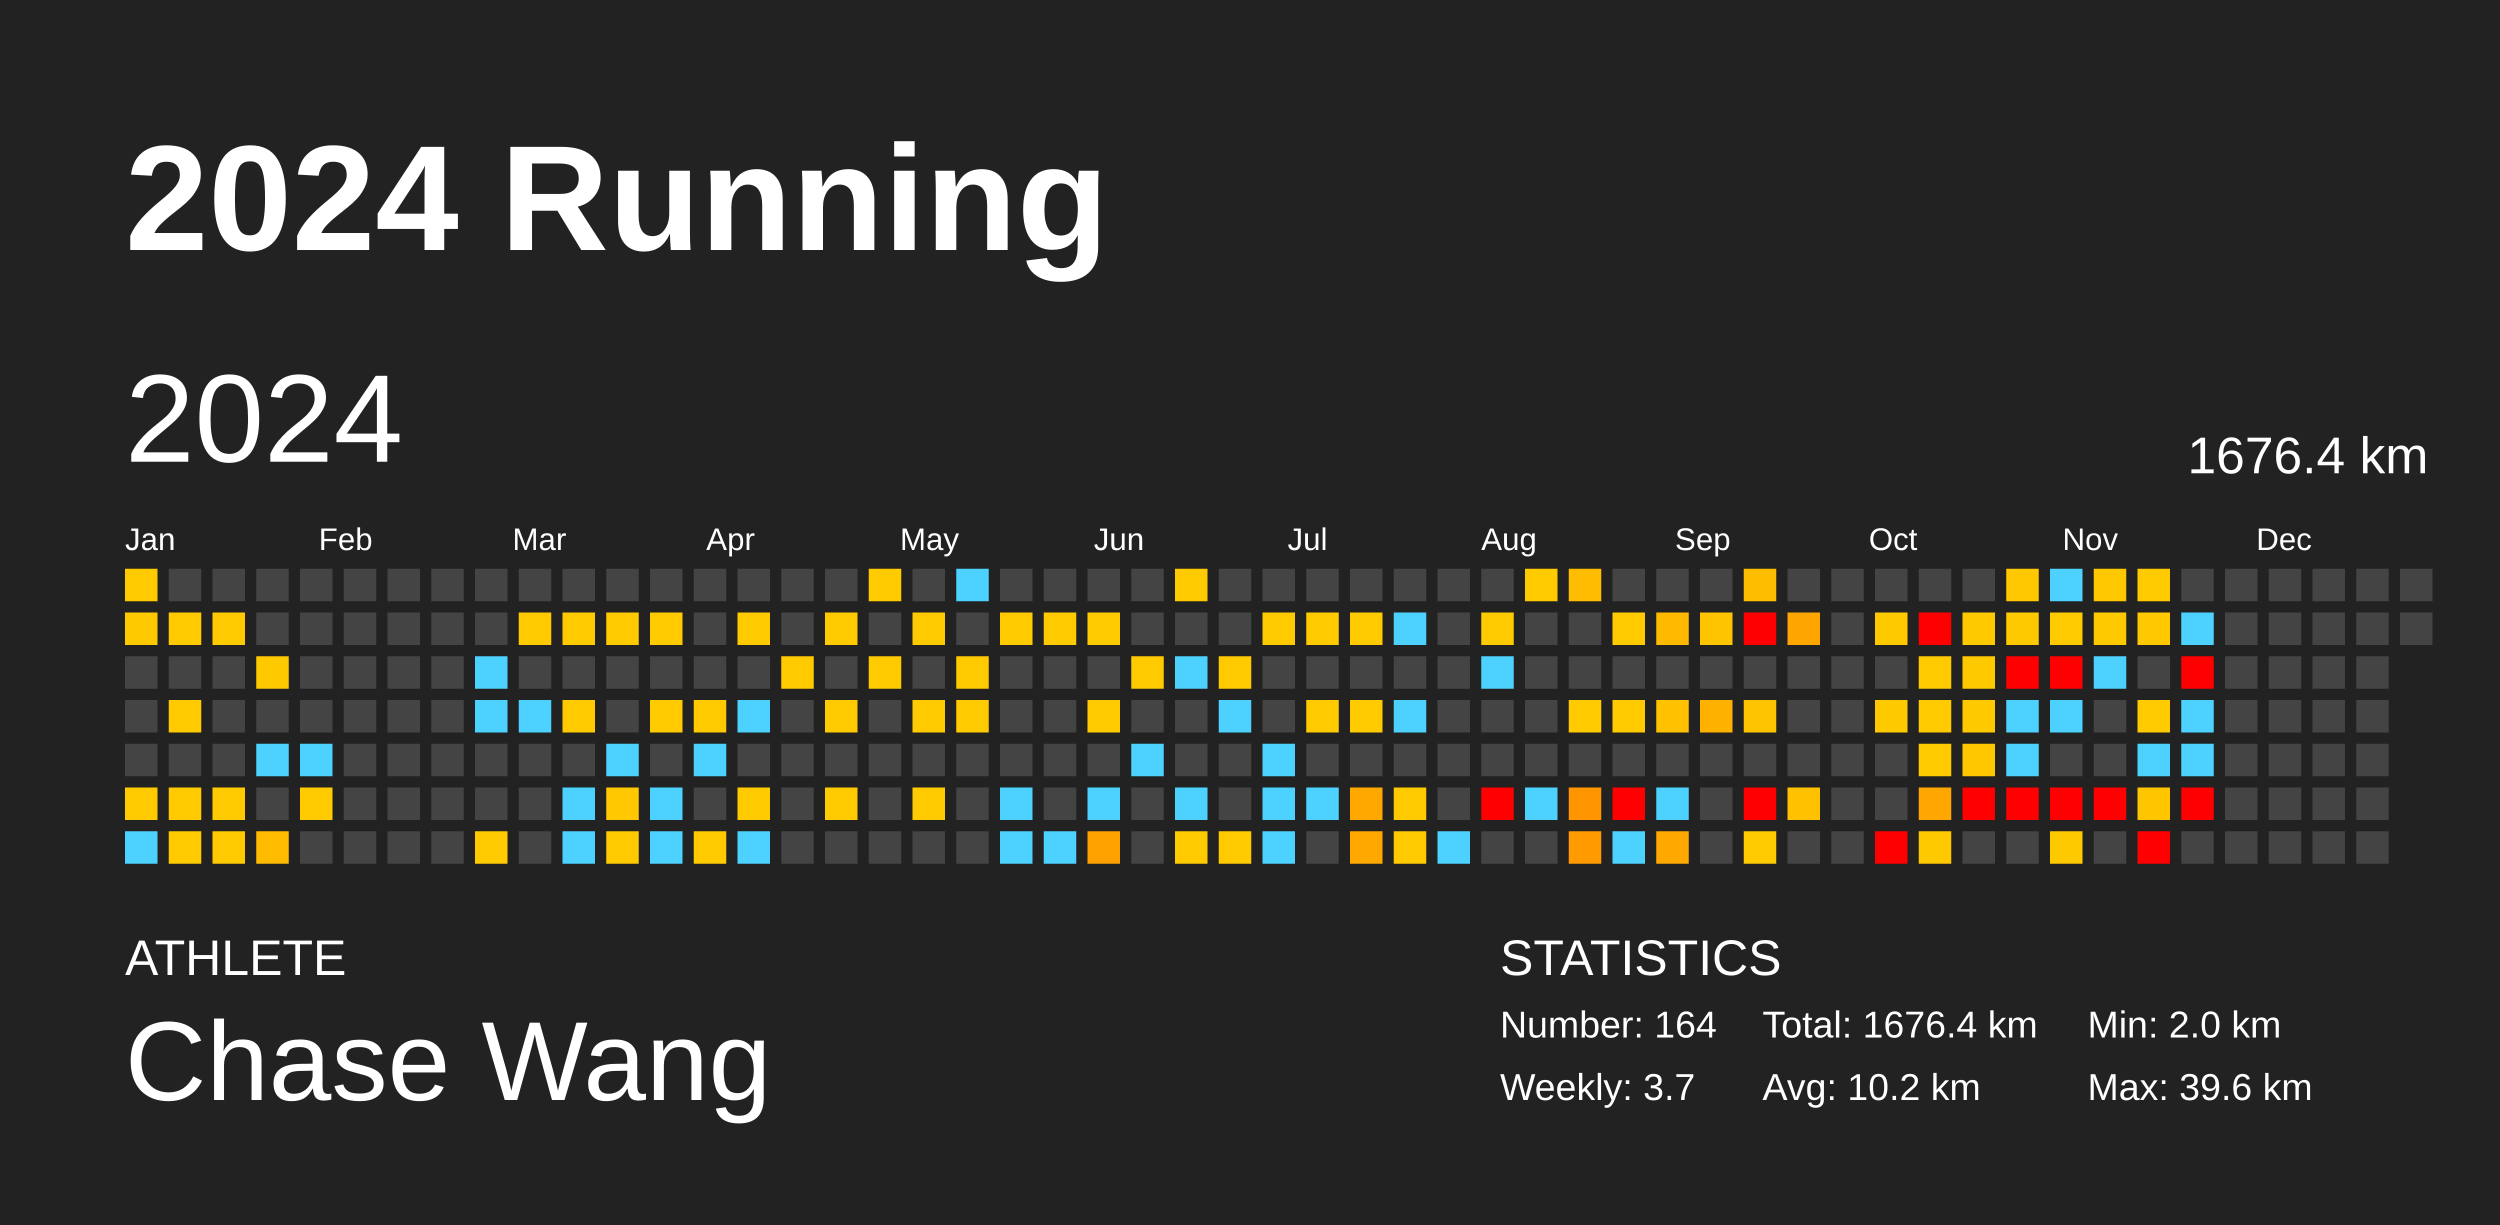
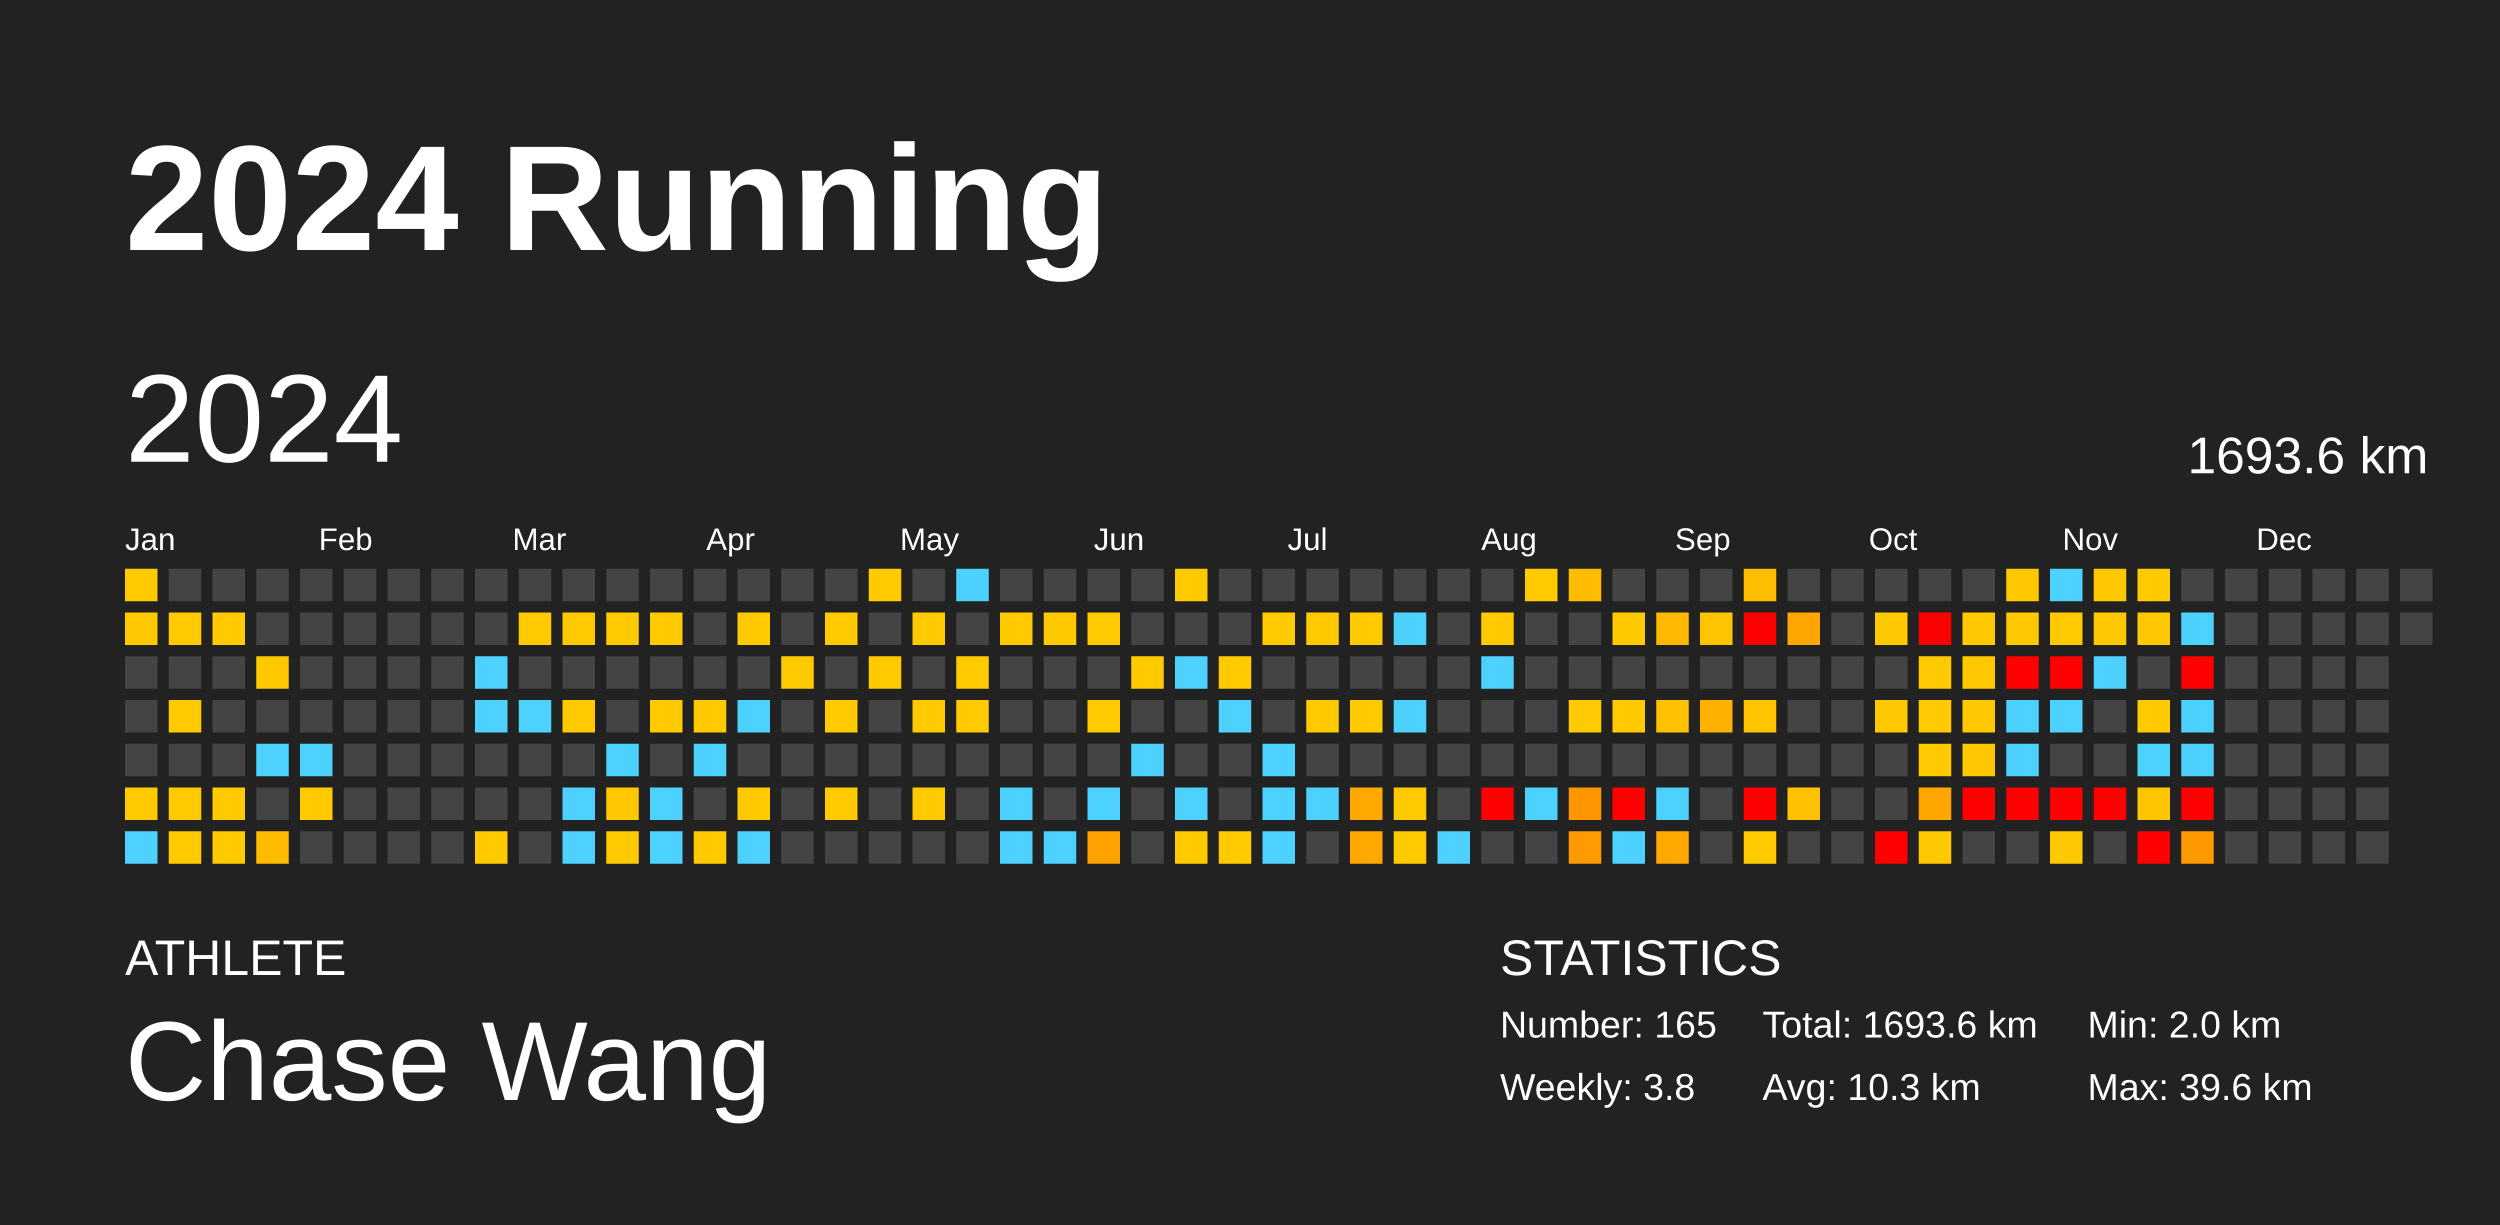
<svg xmlns="http://www.w3.org/2000/svg" baseProfile="full" height="98mm" version="1.1" viewBox="0,0,200,98" width="200mm">
  <defs />
  <rect fill="#222222" height="98" width="200" x="0" y="0" />
  <text fill="#FFFFFF" style="font-size:12px; font-family:Arial; font-weight:bold;" x="10" y="20">2024 Running</text>
  <text fill="#FFFFFF" style="font-size:4px; font-family:Arial" x="10" y="78">ATHLETE</text>
  <text fill="#FFFFFF" style="font-size:9px; font-family:Arial" x="10" y="88">Chase Wang</text>
  <text fill="#FFFFFF" style="font-size:4px; font-family:Arial" x="120" y="78">STATISTICS</text>
-   <text fill="#FFFFFF" style="font-size:3px; font-family:Arial" x="120" y="83">Number: 164</text>
-   <text fill="#FFFFFF" style="font-size:3px; font-family:Arial" x="120" y="88">Weekly: 3.7</text>
-   <text fill="#FFFFFF" style="font-size:3px; font-family:Arial" x="141" y="83">Total: 1676.4 km</text>
-   <text fill="#FFFFFF" style="font-size:3px; font-family:Arial" x="141" y="88">Avg: 10.2 km</text>
+   <text fill="#FFFFFF" style="font-size:3px; font-family:Arial" x="120" y="83">Number: 165</text>
+   <text fill="#FFFFFF" style="font-size:3px; font-family:Arial" x="120" y="88">Weekly: 3.8</text>
+   <text fill="#FFFFFF" style="font-size:3px; font-family:Arial" x="141" y="83">Total: 1693.6 km</text>
+   <text fill="#FFFFFF" style="font-size:3px; font-family:Arial" x="141" y="88">Avg: 10.3 km</text>
  <text fill="#FFFFFF" style="font-size:3px; font-family:Arial" x="167" y="83">Min: 2.0 km</text>
  <text fill="#FFFFFF" style="font-size:3px; font-family:Arial" x="167" y="88">Max: 39.6 km</text>
  <text dominant-baseline="hanging" fill="#FFFFFF" style="font-size:10.0px; font-family:Arial;" x="10" y="30">2024</text>
-   <text dominant-baseline="hanging" fill="#FFFFFF" style="font-size:4.125px; font-family:Arial;" x="175" y="35">1676.4 km</text>
+   <text dominant-baseline="hanging" fill="#FFFFFF" style="font-size:4.125px; font-family:Arial;" x="175" y="35">1693.6 km</text>
  <text fill="#FFFFFF" style="font-size:2.5px; font-family:Arial" x="10.0" y="44">Jan</text>
  <text fill="#FFFFFF" style="font-size:2.5px; font-family:Arial" x="25.5" y="44">Feb</text>
  <text fill="#FFFFFF" style="font-size:2.5px; font-family:Arial" x="41.0" y="44">Mar</text>
  <text fill="#FFFFFF" style="font-size:2.5px; font-family:Arial" x="56.5" y="44">Apr</text>
  <text fill="#FFFFFF" style="font-size:2.5px; font-family:Arial" x="72.0" y="44">May</text>
  <text fill="#FFFFFF" style="font-size:2.5px; font-family:Arial" x="87.5" y="44">Jun</text>
  <text fill="#FFFFFF" style="font-size:2.5px; font-family:Arial" x="103.0" y="44">Jul</text>
  <text fill="#FFFFFF" style="font-size:2.5px; font-family:Arial" x="118.5" y="44">Aug</text>
  <text fill="#FFFFFF" style="font-size:2.5px; font-family:Arial" x="134.0" y="44">Sep</text>
  <text fill="#FFFFFF" style="font-size:2.5px; font-family:Arial" x="149.5" y="44">Oct</text>
  <text fill="#FFFFFF" style="font-size:2.5px; font-family:Arial" x="165.0" y="44">Nov</text>
  <text fill="#FFFFFF" style="font-size:2.5px; font-family:Arial" x="180.5" y="44">Dec</text>
  <rect fill="#ffca00" height="2.6" width="2.6" x="10.0" y="45.5" />
  <rect fill="#ffc900" height="2.6" width="2.6" x="10.0" y="49.0" />
  <rect fill="#444444" height="2.6" width="2.6" x="10.0" y="52.5" />
  <rect fill="#444444" height="2.6" width="2.6" x="10.0" y="56.0" />
  <rect fill="#444444" height="2.6" width="2.6" x="10.0" y="59.5" />
  <rect fill="#ffca00" height="2.6" width="2.6" x="10.0" y="63.0" />
  <rect fill="#4dd2ff" height="2.6" width="2.6" x="10.0" y="66.5" />
  <rect fill="#444444" height="2.6" width="2.6" x="13.5" y="45.5" />
  <rect fill="#ffca00" height="2.6" width="2.6" x="13.5" y="49.0" />
  <rect fill="#444444" height="2.6" width="2.6" x="13.5" y="52.5" />
  <rect fill="#ffca00" height="2.6" width="2.6" x="13.5" y="56.0" />
  <rect fill="#444444" height="2.6" width="2.6" x="13.5" y="59.5" />
  <rect fill="#ffca00" height="2.6" width="2.6" x="13.5" y="63.0" />
  <rect fill="#ffca00" height="2.6" width="2.6" x="13.5" y="66.5" />
  <rect fill="#444444" height="2.6" width="2.6" x="17.0" y="45.5" />
  <rect fill="#ffca00" height="2.6" width="2.6" x="17.0" y="49.0" />
  <rect fill="#444444" height="2.6" width="2.6" x="17.0" y="52.5" />
  <rect fill="#444444" height="2.6" width="2.6" x="17.0" y="56.0" />
  <rect fill="#444444" height="2.6" width="2.6" x="17.0" y="59.5" />
  <rect fill="#ffca00" height="2.6" width="2.6" x="17.0" y="63.0" />
  <rect fill="#ffca00" height="2.6" width="2.6" x="17.0" y="66.5" />
  <rect fill="#444444" height="2.6" width="2.6" x="20.5" y="45.5" />
  <rect fill="#444444" height="2.6" width="2.6" x="20.5" y="49.0" />
  <rect fill="#ffc900" height="2.6" width="2.6" x="20.5" y="52.5" />
  <rect fill="#444444" height="2.6" width="2.6" x="20.5" y="56.0" />
  <rect fill="#4dd2ff" height="2.6" width="2.6" x="20.5" y="59.5" />
  <rect fill="#444444" height="2.6" width="2.6" x="20.5" y="63.0" />
  <rect fill="#ffbb00" height="2.6" width="2.6" x="20.5" y="66.5" />
  <rect fill="#444444" height="2.6" width="2.6" x="24.0" y="45.5" />
  <rect fill="#444444" height="2.6" width="2.6" x="24.0" y="49.0" />
  <rect fill="#444444" height="2.6" width="2.6" x="24.0" y="52.5" />
  <rect fill="#444444" height="2.6" width="2.6" x="24.0" y="56.0" />
  <rect fill="#4dd2ff" height="2.6" width="2.6" x="24.0" y="59.5" />
  <rect fill="#ffca00" height="2.6" width="2.6" x="24.0" y="63.0" />
  <rect fill="#444444" height="2.6" width="2.6" x="24.0" y="66.5" />
  <rect fill="#444444" height="2.6" width="2.6" x="27.5" y="45.5" />
  <rect fill="#444444" height="2.6" width="2.6" x="27.5" y="49.0" />
  <rect fill="#444444" height="2.6" width="2.6" x="27.5" y="52.5" />
  <rect fill="#444444" height="2.6" width="2.6" x="27.5" y="56.0" />
  <rect fill="#444444" height="2.6" width="2.6" x="27.5" y="59.5" />
  <rect fill="#444444" height="2.6" width="2.6" x="27.5" y="63.0" />
  <rect fill="#444444" height="2.6" width="2.6" x="27.5" y="66.5" />
  <rect fill="#444444" height="2.6" width="2.6" x="31.0" y="45.5" />
  <rect fill="#444444" height="2.6" width="2.6" x="31.0" y="49.0" />
  <rect fill="#444444" height="2.6" width="2.6" x="31.0" y="52.5" />
  <rect fill="#444444" height="2.6" width="2.6" x="31.0" y="56.0" />
  <rect fill="#444444" height="2.6" width="2.6" x="31.0" y="59.5" />
  <rect fill="#444444" height="2.6" width="2.6" x="31.0" y="63.0" />
  <rect fill="#444444" height="2.6" width="2.6" x="31.0" y="66.5" />
  <rect fill="#444444" height="2.6" width="2.6" x="34.5" y="45.5" />
  <rect fill="#444444" height="2.6" width="2.6" x="34.5" y="49.0" />
  <rect fill="#444444" height="2.6" width="2.6" x="34.5" y="52.5" />
  <rect fill="#444444" height="2.6" width="2.6" x="34.5" y="56.0" />
  <rect fill="#444444" height="2.6" width="2.6" x="34.5" y="59.5" />
  <rect fill="#444444" height="2.6" width="2.6" x="34.5" y="63.0" />
  <rect fill="#444444" height="2.6" width="2.6" x="34.5" y="66.5" />
  <rect fill="#444444" height="2.6" width="2.6" x="38.0" y="45.5" />
  <rect fill="#444444" height="2.6" width="2.6" x="38.0" y="49.0" />
  <rect fill="#4dd2ff" height="2.6" width="2.6" x="38.0" y="52.5" />
  <rect fill="#4dd2ff" height="2.6" width="2.6" x="38.0" y="56.0" />
  <rect fill="#444444" height="2.6" width="2.6" x="38.0" y="59.5" />
  <rect fill="#444444" height="2.6" width="2.6" x="38.0" y="63.0" />
  <rect fill="#ffca00" height="2.6" width="2.6" x="38.0" y="66.5" />
  <rect fill="#444444" height="2.6" width="2.6" x="41.5" y="45.5" />
  <rect fill="#ffca00" height="2.6" width="2.6" x="41.5" y="49.0" />
  <rect fill="#444444" height="2.6" width="2.6" x="41.5" y="52.5" />
  <rect fill="#4dd2ff" height="2.6" width="2.6" x="41.5" y="56.0" />
  <rect fill="#444444" height="2.6" width="2.6" x="41.5" y="59.5" />
  <rect fill="#444444" height="2.6" width="2.6" x="41.5" y="63.0" />
  <rect fill="#444444" height="2.6" width="2.6" x="41.5" y="66.5" />
  <rect fill="#444444" height="2.6" width="2.6" x="45.0" y="45.5" />
  <rect fill="#ffca00" height="2.6" width="2.6" x="45.0" y="49.0" />
  <rect fill="#444444" height="2.6" width="2.6" x="45.0" y="52.5" />
  <rect fill="#ffca00" height="2.6" width="2.6" x="45.0" y="56.0" />
  <rect fill="#444444" height="2.6" width="2.6" x="45.0" y="59.5" />
  <rect fill="#4dd2ff" height="2.6" width="2.6" x="45.0" y="63.0" />
  <rect fill="#4dd2ff" height="2.6" width="2.6" x="45.0" y="66.5" />
  <rect fill="#444444" height="2.6" width="2.6" x="48.5" y="45.5" />
  <rect fill="#ffca00" height="2.6" width="2.6" x="48.5" y="49.0" />
  <rect fill="#444444" height="2.6" width="2.6" x="48.5" y="52.5" />
  <rect fill="#444444" height="2.6" width="2.6" x="48.5" y="56.0" />
  <rect fill="#4dd2ff" height="2.6" width="2.6" x="48.5" y="59.5" />
  <rect fill="#ffc800" height="2.6" width="2.6" x="48.5" y="63.0" />
  <rect fill="#ffca00" height="2.6" width="2.6" x="48.5" y="66.5" />
  <rect fill="#444444" height="2.6" width="2.6" x="52.0" y="45.5" />
  <rect fill="#ffca00" height="2.6" width="2.6" x="52.0" y="49.0" />
  <rect fill="#444444" height="2.6" width="2.6" x="52.0" y="52.5" />
  <rect fill="#ffca00" height="2.6" width="2.6" x="52.0" y="56.0" />
  <rect fill="#444444" height="2.6" width="2.6" x="52.0" y="59.5" />
  <rect fill="#4dd2ff" height="2.6" width="2.6" x="52.0" y="63.0" />
  <rect fill="#4dd2ff" height="2.6" width="2.6" x="52.0" y="66.5" />
  <rect fill="#444444" height="2.6" width="2.6" x="55.5" y="45.5" />
  <rect fill="#444444" height="2.6" width="2.6" x="55.5" y="49.0" />
  <rect fill="#444444" height="2.6" width="2.6" x="55.5" y="52.5" />
  <rect fill="#ffca00" height="2.6" width="2.6" x="55.5" y="56.0" />
  <rect fill="#4dd2ff" height="2.6" width="2.6" x="55.5" y="59.5" />
  <rect fill="#444444" height="2.6" width="2.6" x="55.5" y="63.0" />
  <rect fill="#ffca00" height="2.6" width="2.6" x="55.5" y="66.5" />
  <rect fill="#444444" height="2.6" width="2.6" x="59.0" y="45.5" />
  <rect fill="#ffca00" height="2.6" width="2.6" x="59.0" y="49.0" />
  <rect fill="#444444" height="2.6" width="2.6" x="59.0" y="52.5" />
  <rect fill="#4dd2ff" height="2.6" width="2.6" x="59.0" y="56.0" />
  <rect fill="#444444" height="2.6" width="2.6" x="59.0" y="59.5" />
  <rect fill="#ffca00" height="2.6" width="2.6" x="59.0" y="63.0" />
  <rect fill="#4dd2ff" height="2.6" width="2.6" x="59.0" y="66.5" />
  <rect fill="#444444" height="2.6" width="2.6" x="62.5" y="45.5" />
  <rect fill="#444444" height="2.6" width="2.6" x="62.5" y="49.0" />
  <rect fill="#ffca00" height="2.6" width="2.6" x="62.5" y="52.5" />
  <rect fill="#444444" height="2.6" width="2.6" x="62.5" y="56.0" />
  <rect fill="#444444" height="2.6" width="2.6" x="62.5" y="59.5" />
  <rect fill="#444444" height="2.6" width="2.6" x="62.5" y="63.0" />
  <rect fill="#444444" height="2.6" width="2.6" x="62.5" y="66.5" />
  <rect fill="#444444" height="2.6" width="2.6" x="66.0" y="45.5" />
  <rect fill="#ffca00" height="2.6" width="2.6" x="66.0" y="49.0" />
  <rect fill="#444444" height="2.6" width="2.6" x="66.0" y="52.5" />
  <rect fill="#ffca00" height="2.6" width="2.6" x="66.0" y="56.0" />
  <rect fill="#444444" height="2.6" width="2.6" x="66.0" y="59.5" />
  <rect fill="#ffca00" height="2.6" width="2.6" x="66.0" y="63.0" />
  <rect fill="#444444" height="2.6" width="2.6" x="66.0" y="66.5" />
  <rect fill="#ffca00" height="2.6" width="2.6" x="69.5" y="45.5" />
  <rect fill="#444444" height="2.6" width="2.6" x="69.5" y="49.0" />
  <rect fill="#ffca00" height="2.6" width="2.6" x="69.5" y="52.5" />
  <rect fill="#444444" height="2.6" width="2.6" x="69.5" y="56.0" />
  <rect fill="#444444" height="2.6" width="2.6" x="69.5" y="59.5" />
  <rect fill="#444444" height="2.6" width="2.6" x="69.5" y="63.0" />
  <rect fill="#444444" height="2.6" width="2.6" x="69.5" y="66.5" />
  <rect fill="#444444" height="2.6" width="2.6" x="73.0" y="45.5" />
  <rect fill="#ffca00" height="2.6" width="2.6" x="73.0" y="49.0" />
  <rect fill="#444444" height="2.6" width="2.6" x="73.0" y="52.5" />
  <rect fill="#ffca00" height="2.6" width="2.6" x="73.0" y="56.0" />
  <rect fill="#444444" height="2.6" width="2.6" x="73.0" y="59.5" />
  <rect fill="#ffca00" height="2.6" width="2.6" x="73.0" y="63.0" />
  <rect fill="#444444" height="2.6" width="2.6" x="73.0" y="66.5" />
  <rect fill="#4dd2ff" height="2.6" width="2.6" x="76.5" y="45.5" />
  <rect fill="#444444" height="2.6" width="2.6" x="76.5" y="49.0" />
  <rect fill="#ffca00" height="2.6" width="2.6" x="76.5" y="52.5" />
  <rect fill="#ffca00" height="2.6" width="2.6" x="76.5" y="56.0" />
  <rect fill="#444444" height="2.6" width="2.6" x="76.5" y="59.5" />
  <rect fill="#444444" height="2.6" width="2.6" x="76.5" y="63.0" />
  <rect fill="#444444" height="2.6" width="2.6" x="76.5" y="66.5" />
  <rect fill="#444444" height="2.6" width="2.6" x="80.0" y="45.5" />
  <rect fill="#ffca00" height="2.6" width="2.6" x="80.0" y="49.0" />
  <rect fill="#444444" height="2.6" width="2.6" x="80.0" y="52.5" />
  <rect fill="#444444" height="2.6" width="2.6" x="80.0" y="56.0" />
  <rect fill="#444444" height="2.6" width="2.6" x="80.0" y="59.5" />
  <rect fill="#4dd2ff" height="2.6" width="2.6" x="80.0" y="63.0" />
  <rect fill="#4dd2ff" height="2.6" width="2.6" x="80.0" y="66.5" />
  <rect fill="#444444" height="2.6" width="2.6" x="83.5" y="45.5" />
  <rect fill="#ffca00" height="2.6" width="2.6" x="83.5" y="49.0" />
  <rect fill="#444444" height="2.6" width="2.6" x="83.5" y="52.5" />
  <rect fill="#444444" height="2.6" width="2.6" x="83.5" y="56.0" />
  <rect fill="#444444" height="2.6" width="2.6" x="83.5" y="59.5" />
  <rect fill="#444444" height="2.6" width="2.6" x="83.5" y="63.0" />
  <rect fill="#4dd2ff" height="2.6" width="2.6" x="83.5" y="66.5" />
  <rect fill="#444444" height="2.6" width="2.6" x="87.0" y="45.5" />
  <rect fill="#ffca00" height="2.6" width="2.6" x="87.0" y="49.0" />
  <rect fill="#444444" height="2.6" width="2.6" x="87.0" y="52.5" />
  <rect fill="#ffca00" height="2.6" width="2.6" x="87.0" y="56.0" />
  <rect fill="#444444" height="2.6" width="2.6" x="87.0" y="59.5" />
  <rect fill="#4dd2ff" height="2.6" width="2.6" x="87.0" y="63.0" />
  <rect fill="#ffa200" height="2.6" width="2.6" x="87.0" y="66.5" />
  <rect fill="#444444" height="2.6" width="2.6" x="90.5" y="45.5" />
  <rect fill="#444444" height="2.6" width="2.6" x="90.5" y="49.0" />
  <rect fill="#ffca00" height="2.6" width="2.6" x="90.5" y="52.5" />
  <rect fill="#444444" height="2.6" width="2.6" x="90.5" y="56.0" />
  <rect fill="#4dd2ff" height="2.6" width="2.6" x="90.5" y="59.5" />
  <rect fill="#444444" height="2.6" width="2.6" x="90.5" y="63.0" />
  <rect fill="#444444" height="2.6" width="2.6" x="90.5" y="66.5" />
  <rect fill="#ffca00" height="2.6" width="2.6" x="94.0" y="45.5" />
  <rect fill="#444444" height="2.6" width="2.6" x="94.0" y="49.0" />
  <rect fill="#4dd2ff" height="2.6" width="2.6" x="94.0" y="52.5" />
  <rect fill="#444444" height="2.6" width="2.6" x="94.0" y="56.0" />
  <rect fill="#444444" height="2.6" width="2.6" x="94.0" y="59.5" />
  <rect fill="#4dd2ff" height="2.6" width="2.6" x="94.0" y="63.0" />
  <rect fill="#ffca00" height="2.6" width="2.6" x="94.0" y="66.5" />
  <rect fill="#444444" height="2.6" width="2.6" x="97.5" y="45.5" />
  <rect fill="#444444" height="2.6" width="2.6" x="97.5" y="49.0" />
  <rect fill="#ffca00" height="2.6" width="2.6" x="97.5" y="52.5" />
  <rect fill="#4dd2ff" height="2.6" width="2.6" x="97.5" y="56.0" />
  <rect fill="#444444" height="2.6" width="2.6" x="97.5" y="59.5" />
  <rect fill="#444444" height="2.6" width="2.6" x="97.5" y="63.0" />
  <rect fill="#ffca00" height="2.6" width="2.6" x="97.5" y="66.5" />
  <rect fill="#444444" height="2.6" width="2.6" x="101.0" y="45.5" />
  <rect fill="#ffca00" height="2.6" width="2.6" x="101.0" y="49.0" />
  <rect fill="#444444" height="2.6" width="2.6" x="101.0" y="52.5" />
  <rect fill="#444444" height="2.6" width="2.6" x="101.0" y="56.0" />
  <rect fill="#4dd2ff" height="2.6" width="2.6" x="101.0" y="59.5" />
  <rect fill="#4dd2ff" height="2.6" width="2.6" x="101.0" y="63.0" />
  <rect fill="#4dd2ff" height="2.6" width="2.6" x="101.0" y="66.5" />
  <rect fill="#444444" height="2.6" width="2.6" x="104.5" y="45.5" />
  <rect fill="#ffca00" height="2.6" width="2.6" x="104.5" y="49.0" />
  <rect fill="#444444" height="2.6" width="2.6" x="104.5" y="52.5" />
  <rect fill="#ffca00" height="2.6" width="2.6" x="104.5" y="56.0" />
  <rect fill="#444444" height="2.6" width="2.6" x="104.5" y="59.5" />
  <rect fill="#4dd2ff" height="2.6" width="2.6" x="104.5" y="63.0" />
  <rect fill="#444444" height="2.6" width="2.6" x="104.5" y="66.5" />
  <rect fill="#444444" height="2.6" width="2.6" x="108.0" y="45.5" />
  <rect fill="#ffca00" height="2.6" width="2.6" x="108.0" y="49.0" />
  <rect fill="#444444" height="2.6" width="2.6" x="108.0" y="52.5" />
  <rect fill="#ffca00" height="2.6" width="2.6" x="108.0" y="56.0" />
  <rect fill="#444444" height="2.6" width="2.6" x="108.0" y="59.5" />
  <rect fill="#ffa800" height="2.6" width="2.6" x="108.0" y="63.0" />
  <rect fill="#ffa800" height="2.6" width="2.6" x="108.0" y="66.5" />
  <rect fill="#444444" height="2.6" width="2.6" x="111.5" y="45.5" />
  <rect fill="#4dd2ff" height="2.6" width="2.6" x="111.5" y="49.0" />
  <rect fill="#444444" height="2.6" width="2.6" x="111.5" y="52.5" />
  <rect fill="#4dd2ff" height="2.6" width="2.6" x="111.5" y="56.0" />
  <rect fill="#444444" height="2.6" width="2.6" x="111.5" y="59.5" />
  <rect fill="#ffca00" height="2.6" width="2.6" x="111.5" y="63.0" />
  <rect fill="#ffca00" height="2.6" width="2.6" x="111.5" y="66.5" />
  <rect fill="#444444" height="2.6" width="2.6" x="115.0" y="45.5" />
  <rect fill="#444444" height="2.6" width="2.6" x="115.0" y="49.0" />
  <rect fill="#444444" height="2.6" width="2.6" x="115.0" y="52.5" />
  <rect fill="#444444" height="2.6" width="2.6" x="115.0" y="56.0" />
  <rect fill="#444444" height="2.6" width="2.6" x="115.0" y="59.5" />
  <rect fill="#444444" height="2.6" width="2.6" x="115.0" y="63.0" />
  <rect fill="#4dd2ff" height="2.6" width="2.6" x="115.0" y="66.5" />
  <rect fill="#444444" height="2.6" width="2.6" x="118.5" y="45.5" />
  <rect fill="#ffca00" height="2.6" width="2.6" x="118.5" y="49.0" />
  <rect fill="#4dd2ff" height="2.6" width="2.6" x="118.5" y="52.5" />
  <rect fill="#444444" height="2.6" width="2.6" x="118.5" y="56.0" />
  <rect fill="#444444" height="2.6" width="2.6" x="118.5" y="59.5" />
  <rect fill="red" height="2.6" width="2.6" x="118.5" y="63.0" />
  <rect fill="#444444" height="2.6" width="2.6" x="118.5" y="66.5" />
  <rect fill="#ffca00" height="2.6" width="2.6" x="122.0" y="45.5" />
  <rect fill="#444444" height="2.6" width="2.6" x="122.0" y="49.0" />
  <rect fill="#444444" height="2.6" width="2.6" x="122.0" y="52.5" />
  <rect fill="#444444" height="2.6" width="2.6" x="122.0" y="56.0" />
  <rect fill="#444444" height="2.6" width="2.6" x="122.0" y="59.5" />
  <rect fill="#4dd2ff" height="2.6" width="2.6" x="122.0" y="63.0" />
  <rect fill="#444444" height="2.6" width="2.6" x="122.0" y="66.5" />
  <rect fill="#ffbc00" height="2.6" width="2.6" x="125.5" y="45.5" />
  <rect fill="#444444" height="2.6" width="2.6" x="125.5" y="49.0" />
  <rect fill="#444444" height="2.6" width="2.6" x="125.5" y="52.5" />
  <rect fill="#ffca00" height="2.6" width="2.6" x="125.5" y="56.0" />
  <rect fill="#444444" height="2.6" width="2.6" x="125.5" y="59.5" />
  <rect fill="#ff9600" height="2.6" width="2.6" x="125.5" y="63.0" />
  <rect fill="#ff9b00" height="2.6" width="2.6" x="125.5" y="66.5" />
  <rect fill="#444444" height="2.6" width="2.6" x="129.0" y="45.5" />
  <rect fill="#ffca00" height="2.6" width="2.6" x="129.0" y="49.0" />
  <rect fill="#444444" height="2.6" width="2.6" x="129.0" y="52.5" />
  <rect fill="#ffca00" height="2.6" width="2.6" x="129.0" y="56.0" />
  <rect fill="#444444" height="2.6" width="2.6" x="129.0" y="59.5" />
  <rect fill="red" height="2.6" width="2.6" x="129.0" y="63.0" />
  <rect fill="#4dd2ff" height="2.6" width="2.6" x="129.0" y="66.5" />
  <rect fill="#444444" height="2.6" width="2.6" x="132.5" y="45.5" />
  <rect fill="#ffba00" height="2.6" width="2.6" x="132.5" y="49.0" />
  <rect fill="#444444" height="2.6" width="2.6" x="132.5" y="52.5" />
  <rect fill="#ffc100" height="2.6" width="2.6" x="132.5" y="56.0" />
  <rect fill="#444444" height="2.6" width="2.6" x="132.5" y="59.5" />
  <rect fill="#4dd2ff" height="2.6" width="2.6" x="132.5" y="63.0" />
  <rect fill="#ffa900" height="2.6" width="2.6" x="132.5" y="66.5" />
  <rect fill="#444444" height="2.6" width="2.6" x="136.0" y="45.5" />
  <rect fill="#ffc400" height="2.6" width="2.6" x="136.0" y="49.0" />
  <rect fill="#444444" height="2.6" width="2.6" x="136.0" y="52.5" />
  <rect fill="#ffb100" height="2.6" width="2.6" x="136.0" y="56.0" />
  <rect fill="#444444" height="2.6" width="2.6" x="136.0" y="59.5" />
  <rect fill="#444444" height="2.6" width="2.6" x="136.0" y="63.0" />
  <rect fill="#444444" height="2.6" width="2.6" x="136.0" y="66.5" />
  <rect fill="#ffbd00" height="2.6" width="2.6" x="139.5" y="45.5" />
  <rect fill="red" height="2.6" width="2.6" x="139.5" y="49.0" />
  <rect fill="#444444" height="2.6" width="2.6" x="139.5" y="52.5" />
  <rect fill="#ffc400" height="2.6" width="2.6" x="139.5" y="56.0" />
  <rect fill="#444444" height="2.6" width="2.6" x="139.5" y="59.5" />
  <rect fill="red" height="2.6" width="2.6" x="139.5" y="63.0" />
  <rect fill="#ffca00" height="2.6" width="2.6" x="139.5" y="66.5" />
  <rect fill="#444444" height="2.6" width="2.6" x="143.0" y="45.5" />
  <rect fill="#ffa500" height="2.6" width="2.6" x="143.0" y="49.0" />
  <rect fill="#444444" height="2.6" width="2.6" x="143.0" y="52.5" />
  <rect fill="#444444" height="2.6" width="2.6" x="143.0" y="56.0" />
  <rect fill="#444444" height="2.6" width="2.6" x="143.0" y="59.5" />
  <rect fill="#ffc100" height="2.6" width="2.6" x="143.0" y="63.0" />
  <rect fill="#444444" height="2.6" width="2.6" x="143.0" y="66.5" />
  <rect fill="#444444" height="2.6" width="2.6" x="146.5" y="45.5" />
  <rect fill="#444444" height="2.6" width="2.6" x="146.5" y="49.0" />
  <rect fill="#444444" height="2.6" width="2.6" x="146.5" y="52.5" />
  <rect fill="#444444" height="2.6" width="2.6" x="146.5" y="56.0" />
  <rect fill="#444444" height="2.6" width="2.6" x="146.5" y="59.5" />
  <rect fill="#444444" height="2.6" width="2.6" x="146.5" y="63.0" />
  <rect fill="#444444" height="2.6" width="2.6" x="146.5" y="66.5" />
  <rect fill="#444444" height="2.6" width="2.6" x="150.0" y="45.5" />
  <rect fill="#ffc900" height="2.6" width="2.6" x="150.0" y="49.0" />
  <rect fill="#444444" height="2.6" width="2.6" x="150.0" y="52.5" />
  <rect fill="#ffc900" height="2.6" width="2.6" x="150.0" y="56.0" />
  <rect fill="#444444" height="2.6" width="2.6" x="150.0" y="59.5" />
  <rect fill="#444444" height="2.6" width="2.6" x="150.0" y="63.0" />
  <rect fill="red" height="2.6" width="2.6" x="150.0" y="66.5" />
  <rect fill="#444444" height="2.6" width="2.6" x="153.5" y="45.5" />
  <rect fill="red" height="2.6" width="2.6" x="153.5" y="49.0" />
  <rect fill="#ffca00" height="2.6" width="2.6" x="153.5" y="52.5" />
  <rect fill="#ffca00" height="2.6" width="2.6" x="153.5" y="56.0" />
  <rect fill="#ffca00" height="2.6" width="2.6" x="153.5" y="59.5" />
  <rect fill="#ffa700" height="2.6" width="2.6" x="153.5" y="63.0" />
  <rect fill="#ffc900" height="2.6" width="2.6" x="153.5" y="66.5" />
  <rect fill="#444444" height="2.6" width="2.6" x="157.0" y="45.5" />
  <rect fill="#ffc900" height="2.6" width="2.6" x="157.0" y="49.0" />
  <rect fill="#ffc900" height="2.6" width="2.6" x="157.0" y="52.5" />
  <rect fill="#ffc900" height="2.6" width="2.6" x="157.0" y="56.0" />
  <rect fill="#ffc700" height="2.6" width="2.6" x="157.0" y="59.5" />
  <rect fill="red" height="2.6" width="2.6" x="157.0" y="63.0" />
  <rect fill="#444444" height="2.6" width="2.6" x="157.0" y="66.5" />
  <rect fill="#ffc800" height="2.6" width="2.6" x="160.5" y="45.5" />
  <rect fill="#ffc900" height="2.6" width="2.6" x="160.5" y="49.0" />
  <rect fill="red" height="2.6" width="2.6" x="160.5" y="52.5" />
  <rect fill="#4dd2ff" height="2.6" width="2.6" x="160.5" y="56.0" />
  <rect fill="#4dd2ff" height="2.6" width="2.6" x="160.5" y="59.5" />
  <rect fill="red" height="2.6" width="2.6" x="160.5" y="63.0" />
  <rect fill="#444444" height="2.6" width="2.6" x="160.5" y="66.5" />
  <rect fill="#4dd2ff" height="2.6" width="2.6" x="164.0" y="45.5" />
  <rect fill="#ffca00" height="2.6" width="2.6" x="164.0" y="49.0" />
  <rect fill="red" height="2.6" width="2.6" x="164.0" y="52.5" />
  <rect fill="#4dd2ff" height="2.6" width="2.6" x="164.0" y="56.0" />
  <rect fill="#444444" height="2.6" width="2.6" x="164.0" y="59.5" />
  <rect fill="red" height="2.6" width="2.6" x="164.0" y="63.0" />
  <rect fill="#ffc900" height="2.6" width="2.6" x="164.0" y="66.5" />
  <rect fill="#ffc800" height="2.6" width="2.6" x="167.5" y="45.5" />
  <rect fill="#ffc900" height="2.6" width="2.6" x="167.5" y="49.0" />
  <rect fill="#4dd2ff" height="2.6" width="2.6" x="167.5" y="52.5" />
  <rect fill="#444444" height="2.6" width="2.6" x="167.5" y="56.0" />
  <rect fill="#444444" height="2.6" width="2.6" x="167.5" y="59.5" />
  <rect fill="red" height="2.6" width="2.6" x="167.5" y="63.0" />
  <rect fill="#444444" height="2.6" width="2.6" x="167.5" y="66.5" />
  <rect fill="#ffca00" height="2.6" width="2.6" x="171.0" y="45.5" />
  <rect fill="#ffc800" height="2.6" width="2.6" x="171.0" y="49.0" />
  <rect fill="#444444" height="2.6" width="2.6" x="171.0" y="52.5" />
  <rect fill="#ffca00" height="2.6" width="2.6" x="171.0" y="56.0" />
  <rect fill="#4dd2ff" height="2.6" width="2.6" x="171.0" y="59.5" />
  <rect fill="#ffc600" height="2.6" width="2.6" x="171.0" y="63.0" />
  <rect fill="red" height="2.6" width="2.6" x="171.0" y="66.5" />
  <rect fill="#444444" height="2.6" width="2.6" x="174.5" y="45.5" />
  <rect fill="#4dd2ff" height="2.6" width="2.6" x="174.5" y="49.0" />
  <rect fill="red" height="2.6" width="2.6" x="174.5" y="52.5" />
  <rect fill="#4dd2ff" height="2.6" width="2.6" x="174.5" y="56.0" />
  <rect fill="#4dd2ff" height="2.6" width="2.6" x="174.5" y="59.5" />
  <rect fill="red" height="2.6" width="2.6" x="174.5" y="63.0" />
-   <rect fill="#444444" height="2.6" width="2.6" x="174.5" y="66.5" />
+   <rect fill="#ff9900" height="2.6" width="2.6" x="174.5" y="66.5" />
  <rect fill="#444444" height="2.6" width="2.6" x="178.0" y="45.5" />
  <rect fill="#444444" height="2.6" width="2.6" x="178.0" y="49.0" />
  <rect fill="#444444" height="2.6" width="2.6" x="178.0" y="52.5" />
  <rect fill="#444444" height="2.6" width="2.6" x="178.0" y="56.0" />
  <rect fill="#444444" height="2.6" width="2.6" x="178.0" y="59.5" />
  <rect fill="#444444" height="2.6" width="2.6" x="178.0" y="63.0" />
  <rect fill="#444444" height="2.6" width="2.6" x="178.0" y="66.5" />
  <rect fill="#444444" height="2.6" width="2.6" x="181.5" y="45.5" />
  <rect fill="#444444" height="2.6" width="2.6" x="181.5" y="49.0" />
  <rect fill="#444444" height="2.6" width="2.6" x="181.5" y="52.5" />
  <rect fill="#444444" height="2.6" width="2.6" x="181.5" y="56.0" />
  <rect fill="#444444" height="2.6" width="2.6" x="181.5" y="59.5" />
  <rect fill="#444444" height="2.6" width="2.6" x="181.5" y="63.0" />
  <rect fill="#444444" height="2.6" width="2.6" x="181.5" y="66.5" />
  <rect fill="#444444" height="2.6" width="2.6" x="185.0" y="45.5" />
  <rect fill="#444444" height="2.6" width="2.6" x="185.0" y="49.0" />
  <rect fill="#444444" height="2.6" width="2.6" x="185.0" y="52.5" />
  <rect fill="#444444" height="2.6" width="2.6" x="185.0" y="56.0" />
  <rect fill="#444444" height="2.6" width="2.6" x="185.0" y="59.5" />
  <rect fill="#444444" height="2.6" width="2.6" x="185.0" y="63.0" />
  <rect fill="#444444" height="2.6" width="2.6" x="185.0" y="66.5" />
  <rect fill="#444444" height="2.6" width="2.6" x="188.5" y="45.5" />
  <rect fill="#444444" height="2.6" width="2.6" x="188.5" y="49.0" />
  <rect fill="#444444" height="2.6" width="2.6" x="188.5" y="52.5" />
  <rect fill="#444444" height="2.6" width="2.6" x="188.5" y="56.0" />
  <rect fill="#444444" height="2.6" width="2.6" x="188.5" y="59.5" />
  <rect fill="#444444" height="2.6" width="2.6" x="188.5" y="63.0" />
  <rect fill="#444444" height="2.6" width="2.6" x="188.5" y="66.5" />
  <rect fill="#444444" height="2.6" width="2.6" x="192.0" y="45.5" />
  <rect fill="#444444" height="2.6" width="2.6" x="192.0" y="49.0" />
</svg>
